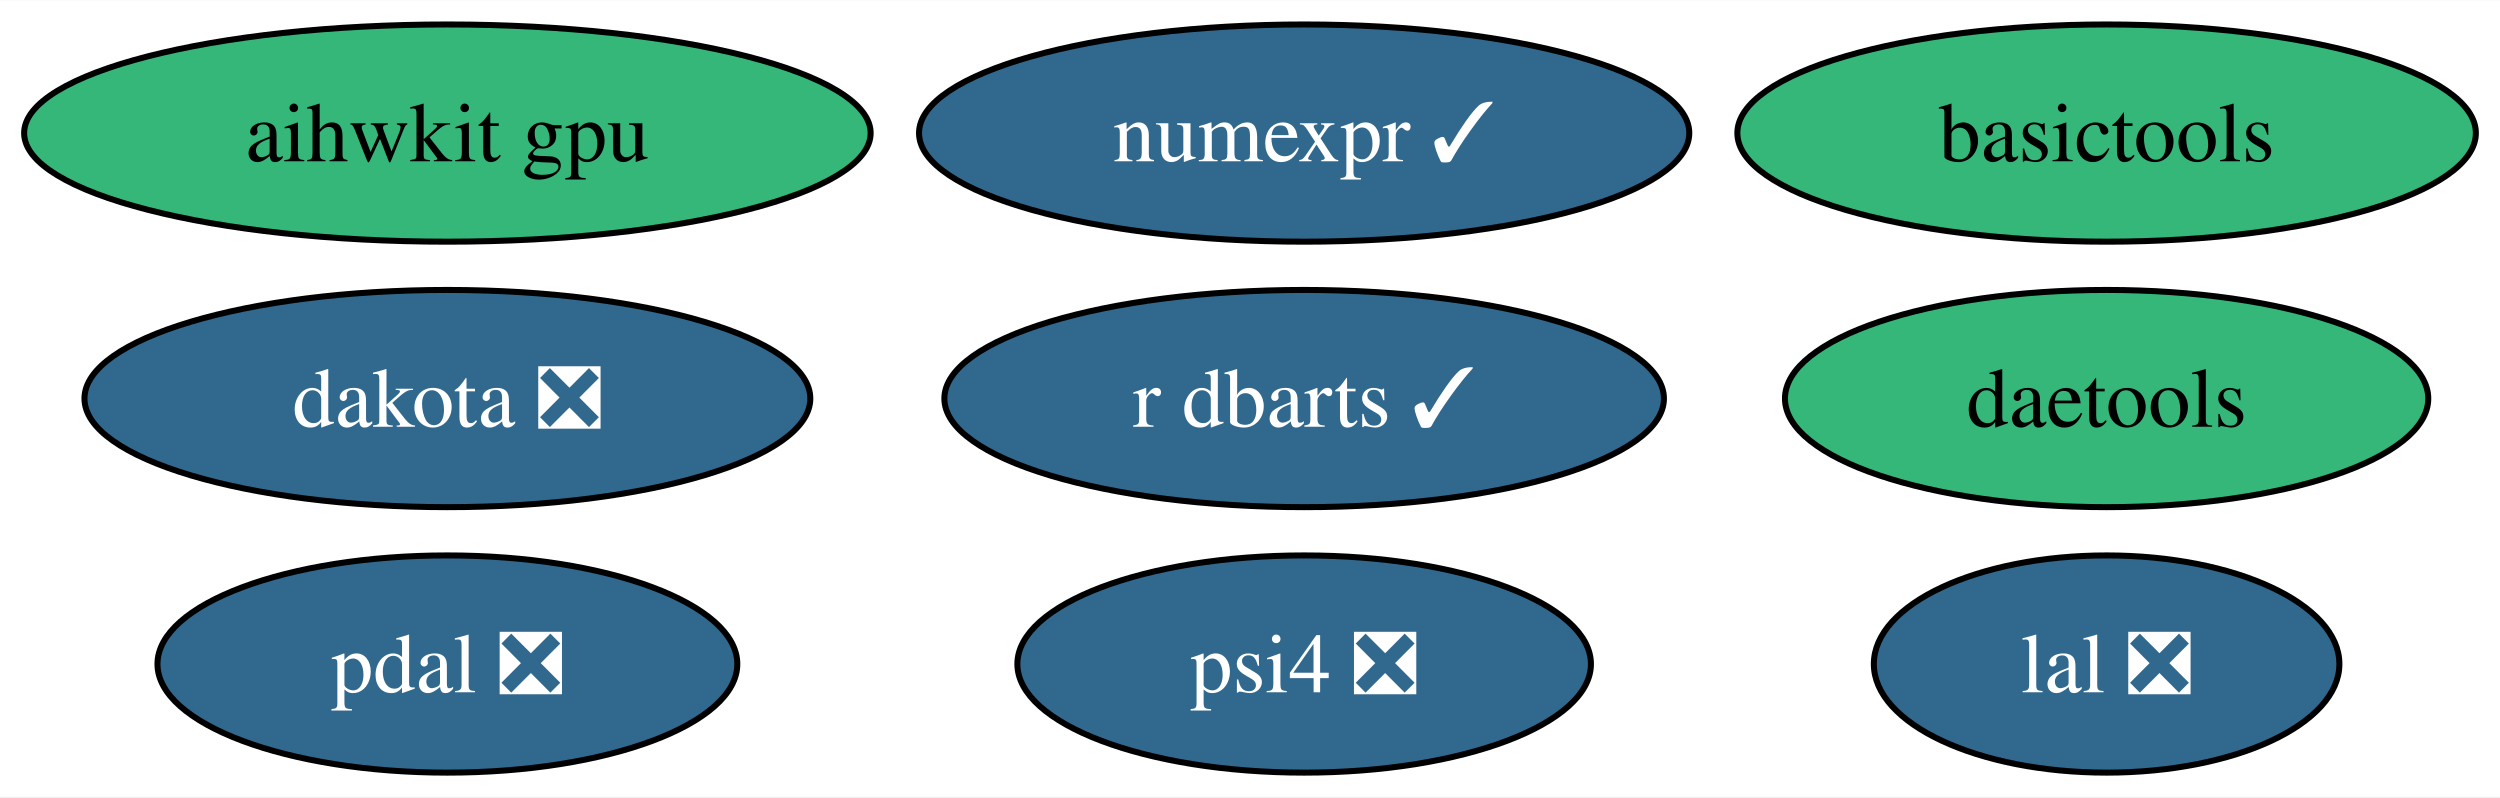
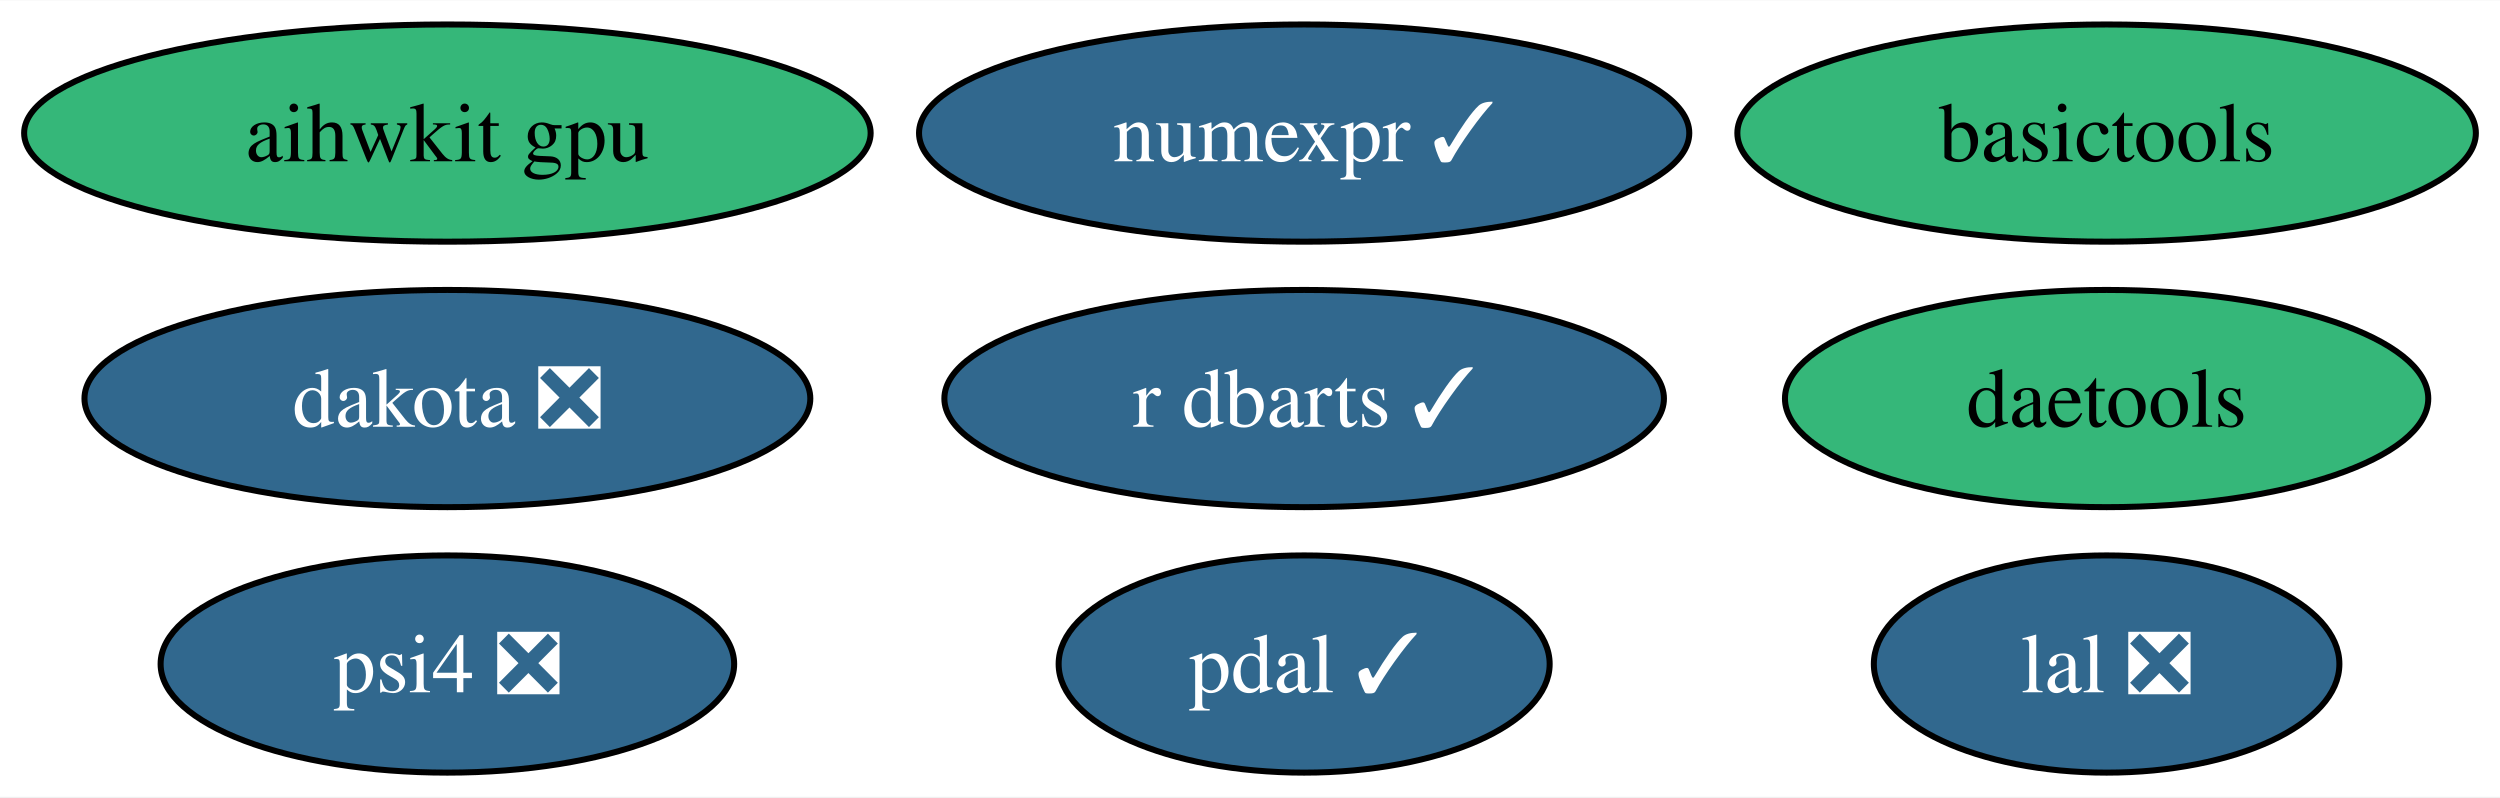
<svg xmlns="http://www.w3.org/2000/svg" xmlns:xlink="http://www.w3.org/1999/xlink" width="414pt" height="132pt" viewBox="0.00 0.00 414.35 132.00">
  <g id="graph0" class="graph" transform="scale(1 1) rotate(0) translate(4 128)">
    <polygon fill="white" stroke="none" points="-4,4 -4,-128 410.35,-128 410.35,4 -4,4" />
    <g id="node1" class="node">
      <g id="a_node1">
        <a xlink:href="https://github.com/conda-forge/numexpr-feedstock/pull/52" xlink:title="numexpr ✓">
          <ellipse fill="#31688e" stroke="black" cx="212.15" cy="-106" rx="63.83" ry="18" />
          <text text-anchor="middle" x="212.15" y="-101.33" font-family="Times,serif" font-size="14.00" fill="white">numexpr ✓</text>
        </a>
      </g>
    </g>
    <g id="node2" class="node">
      <g id="a_node2">
-         <a xlink:href="https://github.com/conda-forge/pdal-feedstock/pull/217" xlink:title="pdal ❎">
-           <ellipse fill="#31688e" stroke="black" cx="70.15" cy="-18" rx="48.05" ry="18" />
-           <text text-anchor="middle" x="70.15" y="-13.32" font-family="Times,serif" font-size="14.00" fill="white">pdal ❎</text>
+         <a xlink:href="https://github.com/conda-forge/pdal-feedstock/pull/217" xlink:title="pdal ✓">
+           <ellipse fill="#31688e" stroke="black" cx="212.15" cy="-18" rx="40.69" ry="18" />
+           <text text-anchor="middle" x="212.15" y="-13.32" font-family="Times,serif" font-size="14.00" fill="white">pdal ✓</text>
        </a>
      </g>
    </g>
    <g id="node3" class="node">
      <g id="a_node3">
        <a xlink:href="https://github.com/conda-forge/lal-feedstock/pull/91" xlink:title="lal ❎">
          <ellipse fill="#31688e" stroke="black" cx="345.15" cy="-18" rx="38.58" ry="18" />
          <text text-anchor="middle" x="345.15" y="-13.32" font-family="Times,serif" font-size="14.00" fill="white">lal ❎</text>
        </a>
      </g>
    </g>
    <g id="node4" class="node">
      <g id="a_node4">
        <a xlink:href="https://github.com/conda-forge/dakota-feedstock/pull/37" xlink:title="dakota ❎">
          <ellipse fill="#31688e" stroke="black" cx="70.15" cy="-62" rx="60.15" ry="18" />
          <text text-anchor="middle" x="70.15" y="-57.33" font-family="Times,serif" font-size="14.00" fill="white">dakota ❎</text>
        </a>
      </g>
    </g>
    <g id="node5" class="node">
      <g id="a_node5">
        <a xlink:href="https://github.com/conda-forge/basictools-feedstock" xlink:title="basictools">
          <ellipse fill="#35b779" stroke="black" cx="345.15" cy="-106" rx="61.2" ry="18" />
          <text text-anchor="middle" x="345.15" y="-101.33" font-family="Times,serif" font-size="14.00">basictools</text>
        </a>
      </g>
    </g>
    <g id="node6" class="node">
      <g id="a_node6">
        <a xlink:href="https://github.com/conda-forge/r-dbarts-feedstock/pull/11" xlink:title="r dbarts ✓">
          <ellipse fill="#31688e" stroke="black" cx="212.15" cy="-62" rx="59.63" ry="18" />
          <text text-anchor="middle" x="212.15" y="-57.33" font-family="Times,serif" font-size="14.00" fill="white">r dbarts ✓</text>
        </a>
      </g>
    </g>
    <g id="node7" class="node">
      <g id="a_node7">
        <a xlink:href="https://github.com/conda-forge/daetools-feedstock" xlink:title="daetools">
          <ellipse fill="#35b779" stroke="black" cx="345.15" cy="-62" rx="53.31" ry="18" />
          <text text-anchor="middle" x="345.15" y="-57.33" font-family="Times,serif" font-size="14.00">daetools</text>
        </a>
      </g>
    </g>
    <g id="node8" class="node">
      <g id="a_node8">
        <a xlink:href="https://github.com/conda-forge/psi4-feedstock/pull/12" xlink:title="psi4 ❎">
-           <ellipse fill="#31688e" stroke="black" cx="212.15" cy="-18" rx="47.53" ry="18" />
-           <text text-anchor="middle" x="212.15" y="-13.32" font-family="Times,serif" font-size="14.00" fill="white">psi4 ❎</text>
+           <ellipse fill="#31688e" stroke="black" cx="70.15" cy="-18" rx="47.53" ry="18" />
+           <text text-anchor="middle" x="70.15" y="-13.32" font-family="Times,serif" font-size="14.00" fill="white">psi4 ❎</text>
        </a>
      </g>
    </g>
    <g id="node9" class="node">
      <g id="a_node9">
        <a xlink:href="https://github.com/conda-forge/aihwkit-gpu-feedstock" xlink:title="aihwkit gpu">
          <ellipse fill="#35b779" stroke="black" cx="70.15" cy="-106" rx="70.15" ry="18" />
          <text text-anchor="middle" x="70.15" y="-101.33" font-family="Times,serif" font-size="14.00">aihwkit gpu</text>
        </a>
      </g>
    </g>
  </g>
</svg>
